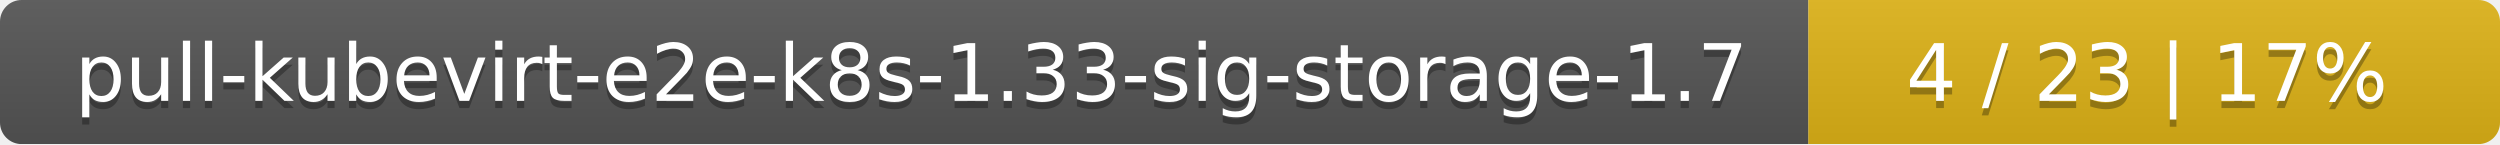
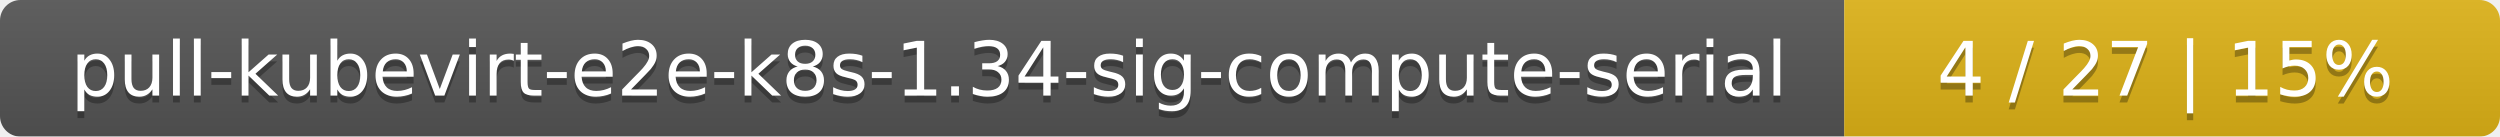
- <svg xmlns="http://www.w3.org/2000/svg" width="347" height="20">
+ <svg xmlns="http://www.w3.org/2000/svg" width="366" height="20">
  <linearGradient id="smooth" x2="0" y2="100%">
    <stop offset="0" stop-color="#bbb" stop-opacity=".1" />
    <stop offset="1" stop-opacity=".1" />
  </linearGradient>
  <mask id="round">
-     <rect width="347" height="20" rx="3" fill="#fff" />
+     <rect width="366" height="20" rx="3" fill="#fff" />
  </mask>
  <g mask="url(#round)">
-     <rect width="251" height="20" fill="#555" />
-     <rect x="251" width="96" height="20" fill="#dfb317" />
-     <rect width="347" height="20" fill="url(#smooth)" />
+     <rect width="270" height="20" fill="#555" />
+     <rect x="270" width="96" height="20" fill="#dfb317" />
+     <rect width="366" height="20" fill="url(#smooth)" />
  </g>
  <g fill="#fff" text-anchor="middle" font-family="DejaVu Sans,Verdana,Geneva,sans-serif" font-size="11">
-     <text x="126.5" y="15" fill="#010101" fill-opacity=".3">pull-kubevirt-e2e-k8s-1.33-sig-storage-1.7</text>
-     <text x="126.5" y="14">pull-kubevirt-e2e-k8s-1.33-sig-storage-1.7</text>
-     <text x="298" y="15" fill="#010101" fill-opacity=".3">4 / 23    |    17%</text>
-     <text x="298" y="14">4 / 23    |    17%</text>
+     <text x="136" y="15" fill="#010101" fill-opacity=".3">pull-kubevirt-e2e-k8s-1.34-sig-compute-serial</text>
+     <text x="136" y="14">pull-kubevirt-e2e-k8s-1.34-sig-compute-serial</text>
+     <text x="317" y="15" fill="#010101" fill-opacity=".3">4 / 27    |    15%</text>
+     <text x="317" y="14">4 / 27    |    15%</text>
  </g>
</svg>
